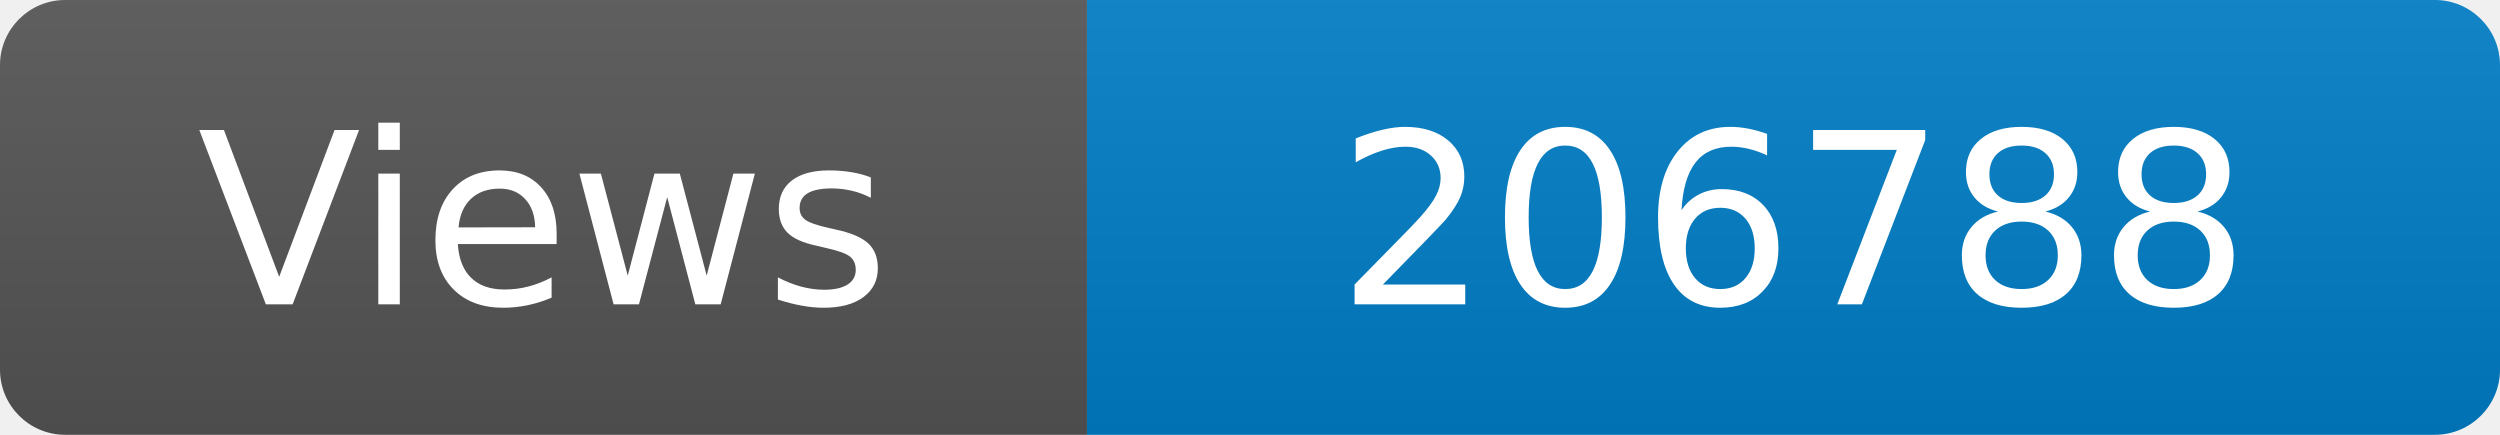
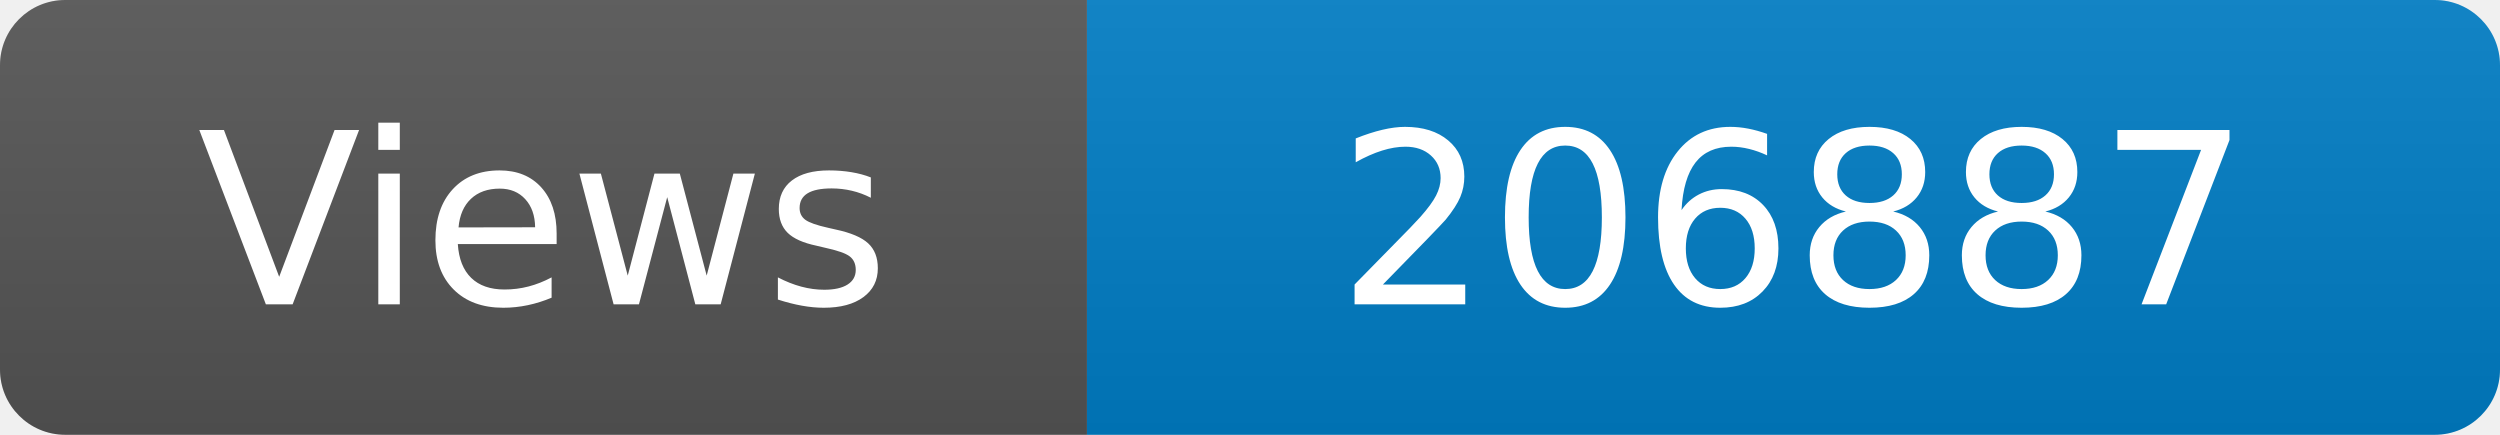
<svg xmlns="http://www.w3.org/2000/svg" width="115" height="20" role="img" aria-label="Maintained?: yes">
  <linearGradient id="s" x2="0" y2="100%">
    <stop offset="0" stop-color="#bbb" stop-opacity=".1" />
    <stop offset="1" stop-opacity=".1" />
  </linearGradient>
  <clipPath id="r">
    <rect width="115" height="20" rx="3" fill="#fff" />
  </clipPath>
  <g clip-path="url(#r)">
    <rect width="50" height="20" fill="#555" />
    <rect x="50" width="160" height="20" fill="#007ec6" />
    <rect width="115" height="20" fill="url(#s)" />
  </g>
  <g fill="#fff" text-anchor="middle" font-family="Verdana,Geneva,DejaVu Sans,sans-serif" font-size="110">
    <text x="250" y="140" transform="scale(.1)" fill="#fff">Views</text>
-     <text x="825" y="140" transform="scale(.1)" fill="#fff">206788</text>
+     <text x="825" y="140" transform="scale(.1)" fill="#fff">206887</text>
  </g>
</svg>
